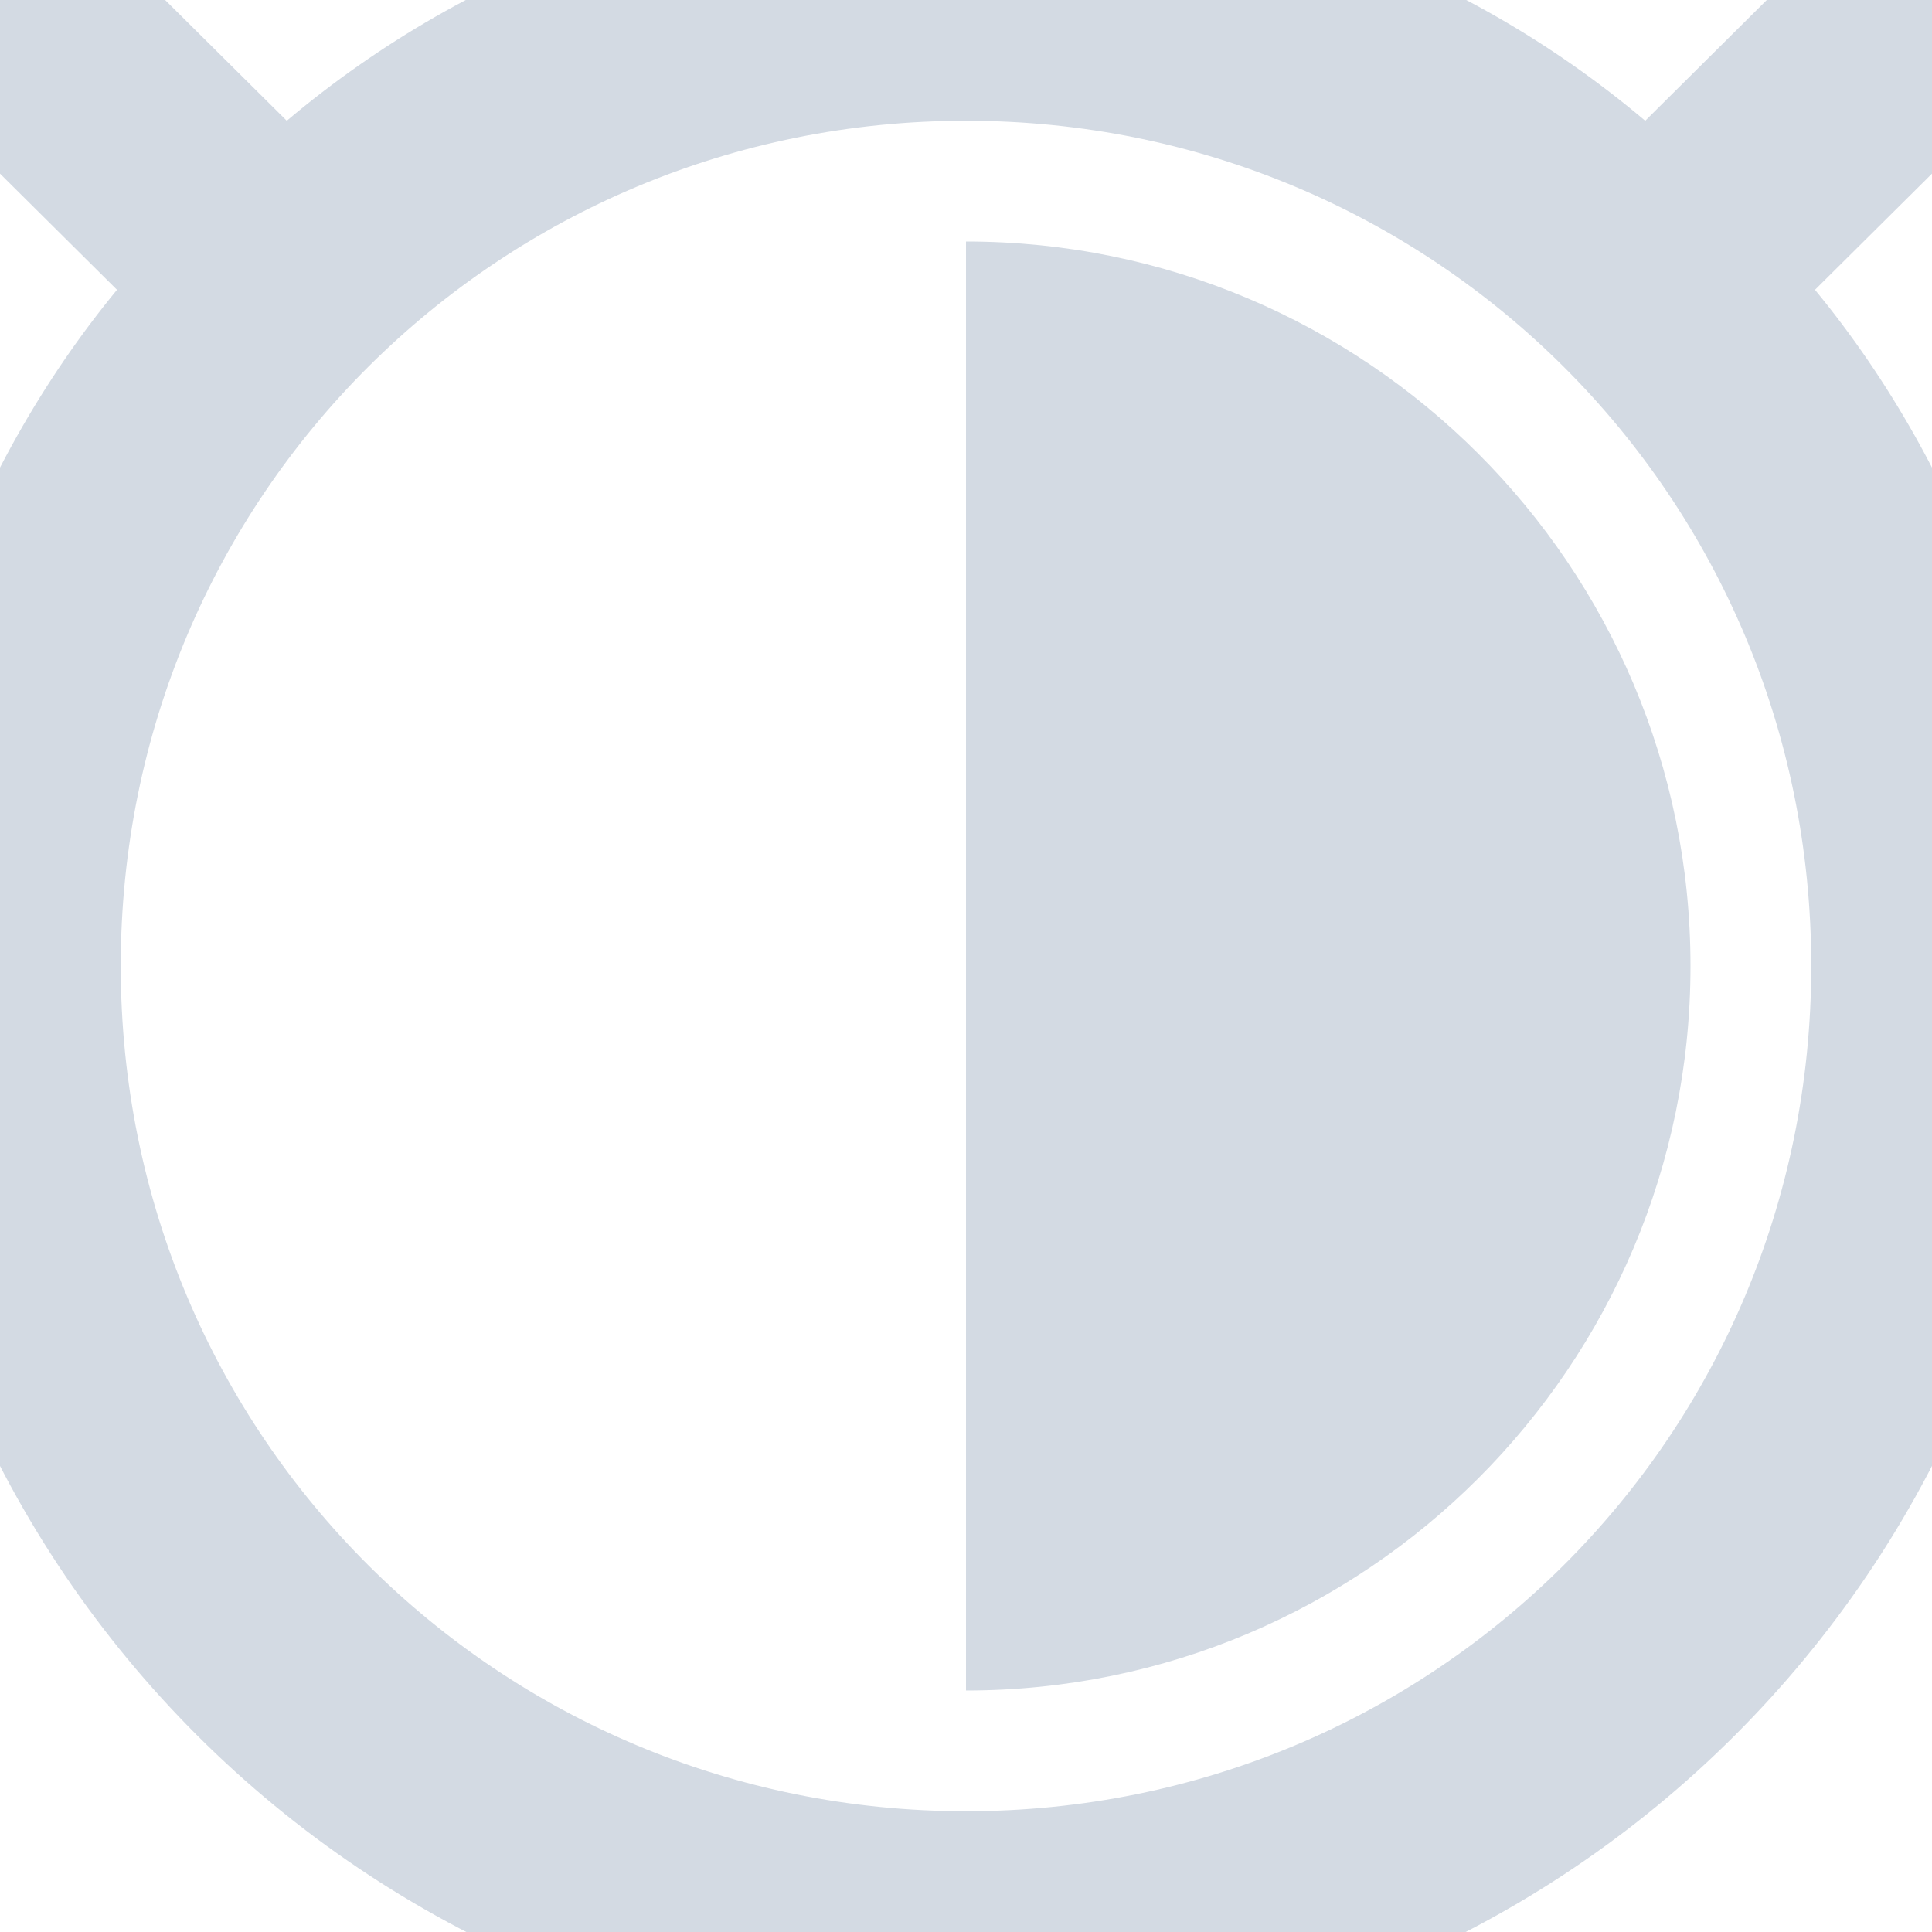
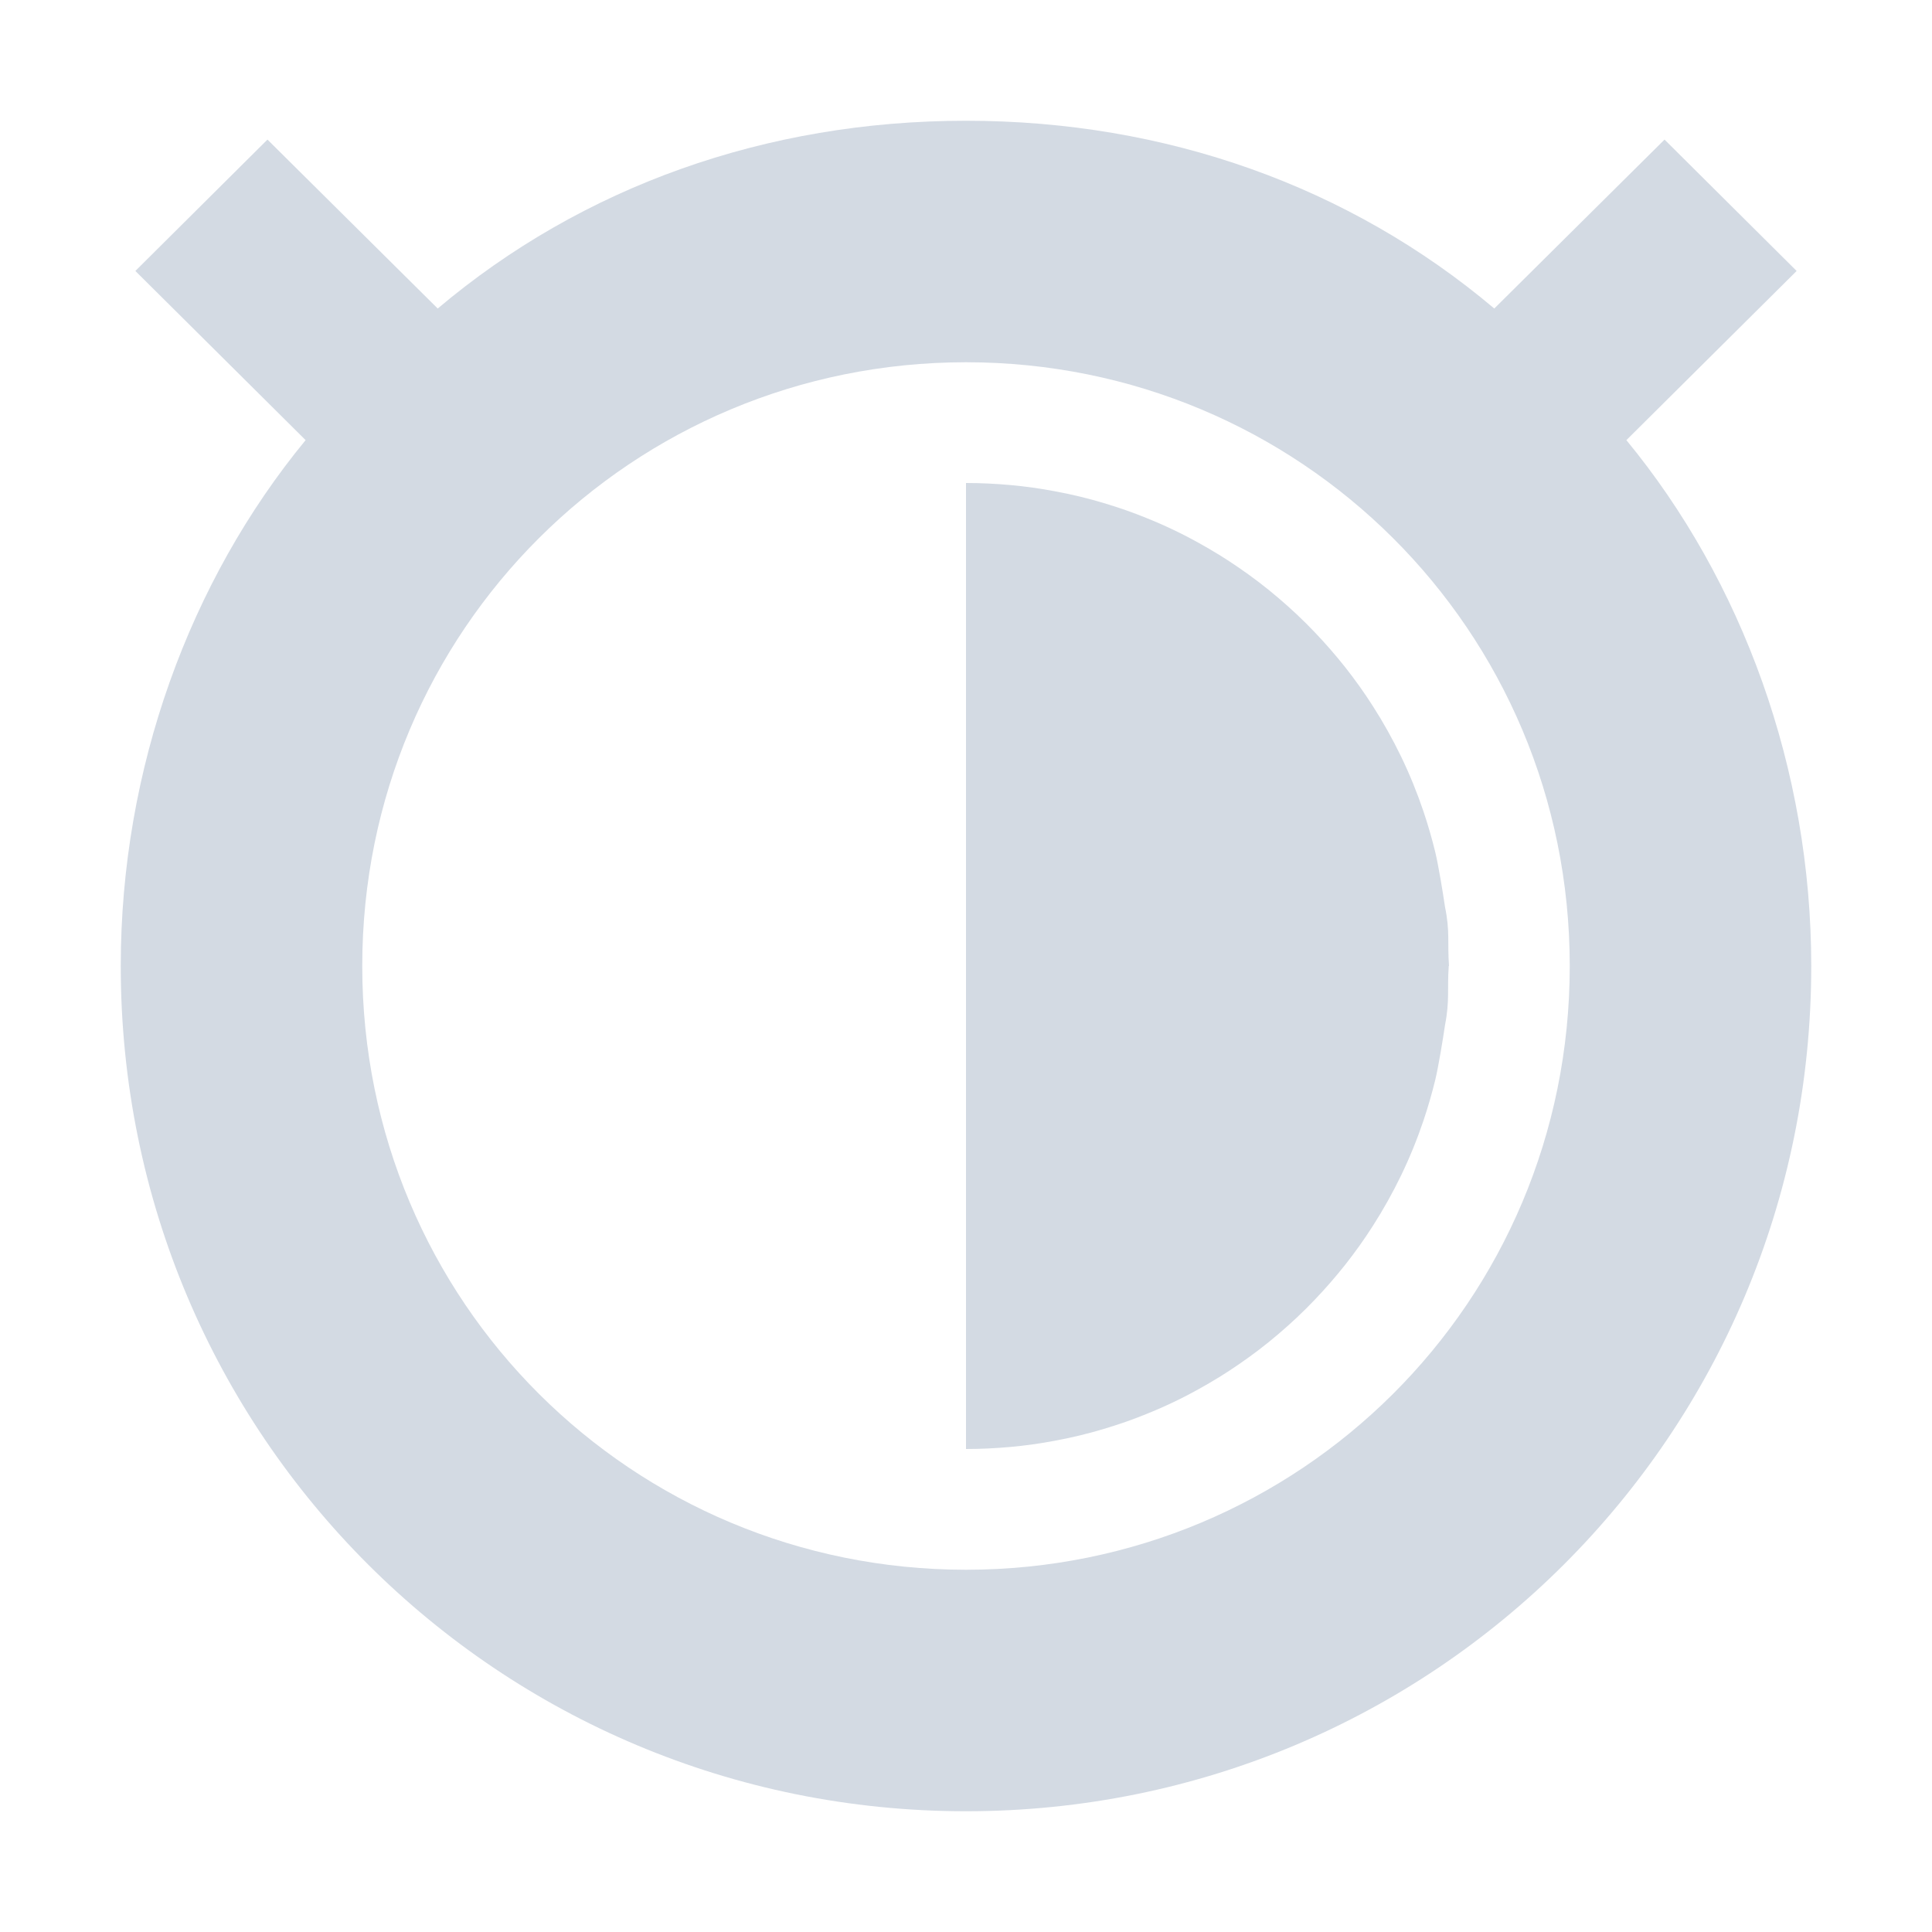
- <svg xmlns="http://www.w3.org/2000/svg" width="16" height="16" version="1.1">
-   <defs>
+ <svg xmlns="http://www.w3.org/2000/svg" width="16" height="16" version="1.1" id="svg2">
+   <defs id="defs4">
    <style id="current-color-scheme" type="text/css">
   .ColorScheme-Text { color:#d3dae3; } .ColorScheme-Highlight { color:#5294e2; }
  </style>
  </defs>
-   <g>
-     <path style="fill:currentColor" class="ColorScheme-Text" d="M 8,-1 C 5.872,-1 3.916,-0.3 2.375,1 L 0.562,-0.8 -0.844,0.6 0.969,2.4 C -0.266,3.9 -1,5.9 -1,8 -1,13 3.029,17 8,17 12.971,17 17,13 17,8 17,5.9 16.266,3.9 15.031,2.4 L 16.844,0.6 15.437,-0.8 13.625,1 C 12.085,-0.3 10.128,-1 8,-1 Z M 8,1 C 11.866,1 15,4.1 15,8 15,11.9 11.866,15 8,15 4.134,15 1,11.9 1,8 1,4.1 4.134,1 8,1 Z M 8,2 V 8 14 A 6,6 0 0 0 14,8 6,6 0 0 0 8,2 Z" />
-   </g>
+   <path style="color:#d3dae3;fill:currentColor" d="M 8 1 C 6.345 1 4.823 1.544 3.625 2.555 L 2.215 1.156 L 1.121 2.244 L 2.531 3.645 C 1.571 4.811 1 6.367 1 8 C 1 11.889 4.134 15 8 15 C 11.866 15 15 11.889 15 8 C 15 6.367 14.429 4.811 13.469 3.645 L 14.879 2.244 L 13.785 1.156 L 12.375 2.555 C 11.177 1.544 9.655 1 8 1 z M 8 3 C 10.761 3 13 5.214 13 8 C 13 10.786 10.761 13 8 13 C 5.239 13 3 10.786 3 8 C 3 5.214 5.239 3 8 3 z " id="path3955" />
+   <path style="opacity:1;fill:#d3dae3;fill-opacity:1;stroke:none;stroke-width:2;stroke-linecap:round;stroke-linejoin:miter;stroke-miterlimit:4;stroke-dasharray:none;stroke-dashoffset:0;stroke-opacity:1" d="M 12,8 8,8 8,4 c 0.124,0 0.246,0.006 0.367,0.017 0.126,0.011 0.25,0.029 0.372,0.052 0.141,0.026 0.28,0.06 0.415,0.101 0.115,0.035 0.228,0.074 0.338,0.119 0.15,0.06 0.295,0.129 0.435,0.207 0.114,0.063 0.225,0.131 0.332,0.205 0.114,0.078 0.224,0.162 0.328,0.251 0.106,0.09 0.207,0.185 0.302,0.285 0.089,0.093 0.174,0.191 0.254,0.292 0.08,0.102 0.156,0.208 0.226,0.318 0.086,0.134 0.164,0.274 0.234,0.418 0.071,0.147 0.133,0.299 0.186,0.456 0.037,0.11 0.069,0.221 0.097,0.335 0.027,0.113 0.064,0.338 0.081,0.455 C 12.009,7.714 11.986,7.809 12,8 Z" id="path3943" />
+   <path id="path3978" d="m 12,8 -4,0 0,4 c 0.124,0 0.246,-0.006 0.367,-0.017 0.126,-0.011 0.25,-0.029 0.372,-0.052 0.141,-0.026 0.28,-0.06 0.415,-0.101 0.115,-0.035 0.228,-0.074 0.338,-0.119 0.15,-0.06 0.295,-0.129 0.435,-0.207 0.114,-0.063 0.225,-0.131 0.332,-0.205 0.114,-0.078 0.224,-0.162 0.328,-0.251 0.106,-0.09 0.207,-0.185 0.302,-0.285 0.089,-0.093 0.174,-0.191 0.254,-0.292 0.08,-0.102 0.156,-0.208 0.226,-0.318 0.086,-0.134 0.164,-0.274 0.234,-0.418 0.071,-0.147 0.133,-0.299 0.186,-0.456 0.037,-0.11 0.069,-0.221 0.097,-0.335 0.027,-0.113 0.064,-0.338 0.081,-0.455 0.04,-0.204 0.017,-0.299 0.031,-0.49 z" style="opacity:1;fill:#d3dae3;fill-opacity:1;stroke:none;stroke-width:2;stroke-linecap:round;stroke-linejoin:miter;stroke-miterlimit:4;stroke-dasharray:none;stroke-dashoffset:0;stroke-opacity:1" />
</svg>
